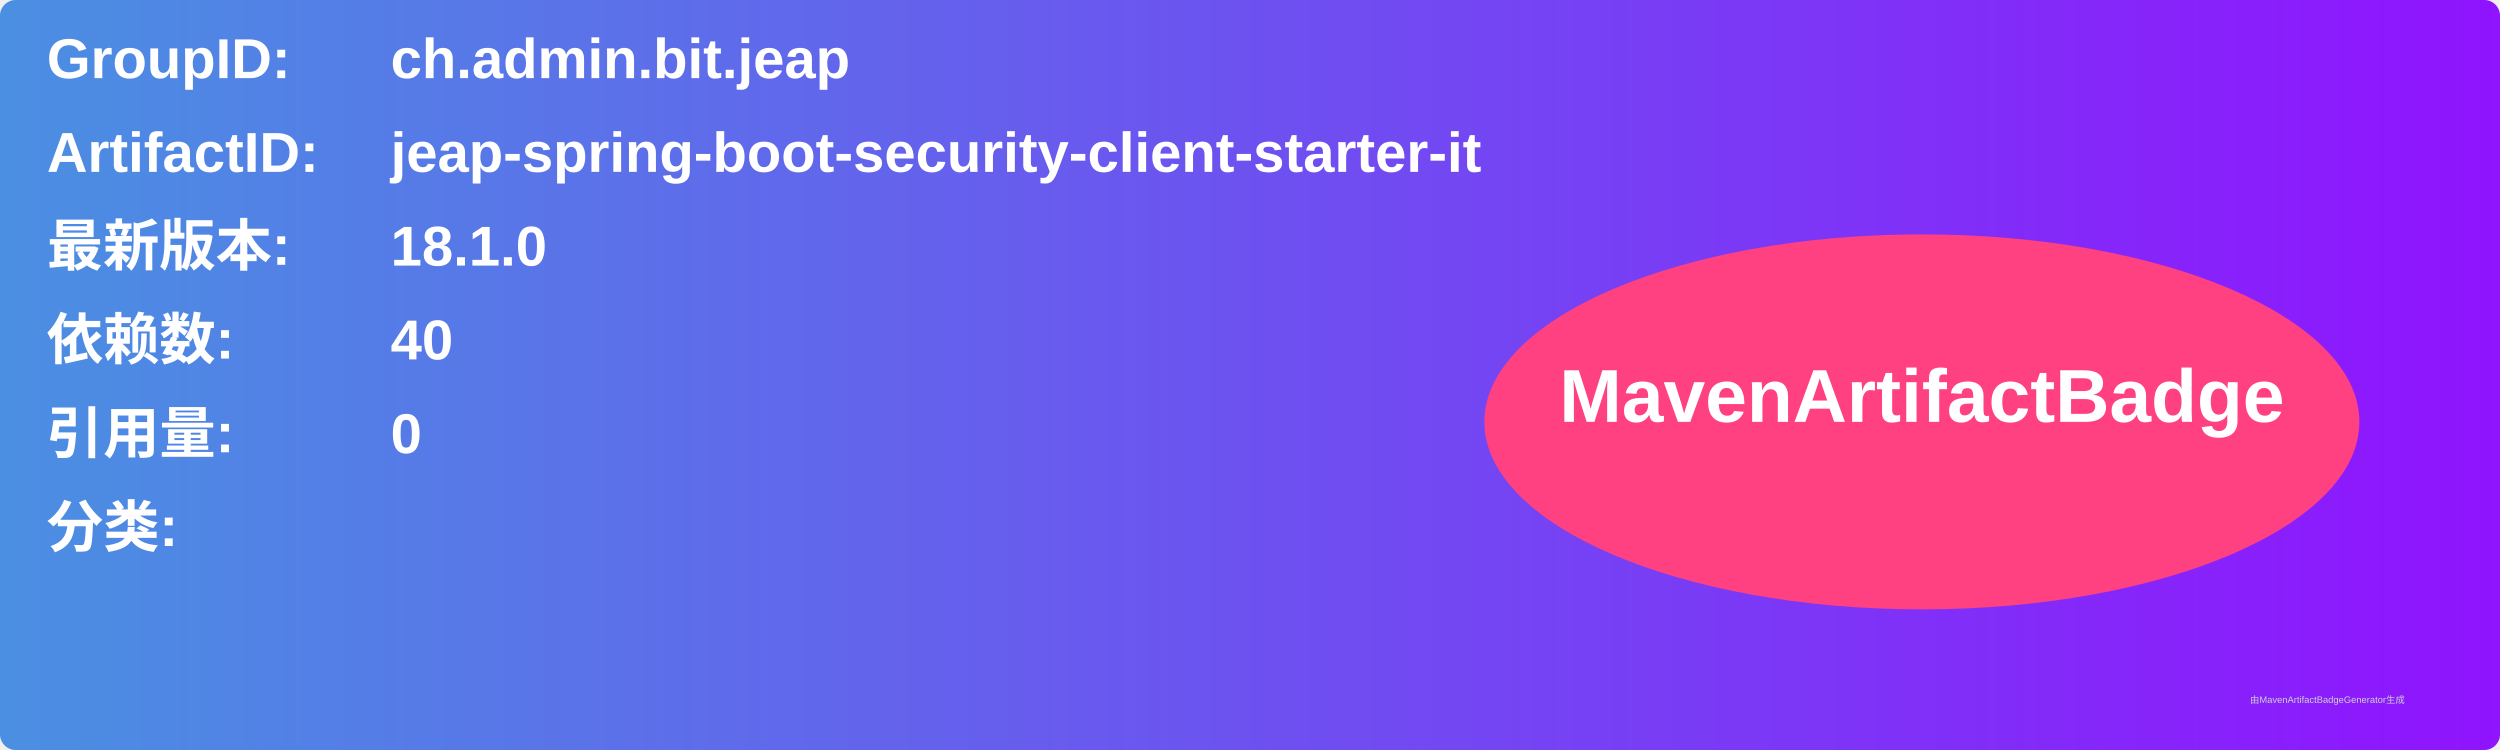
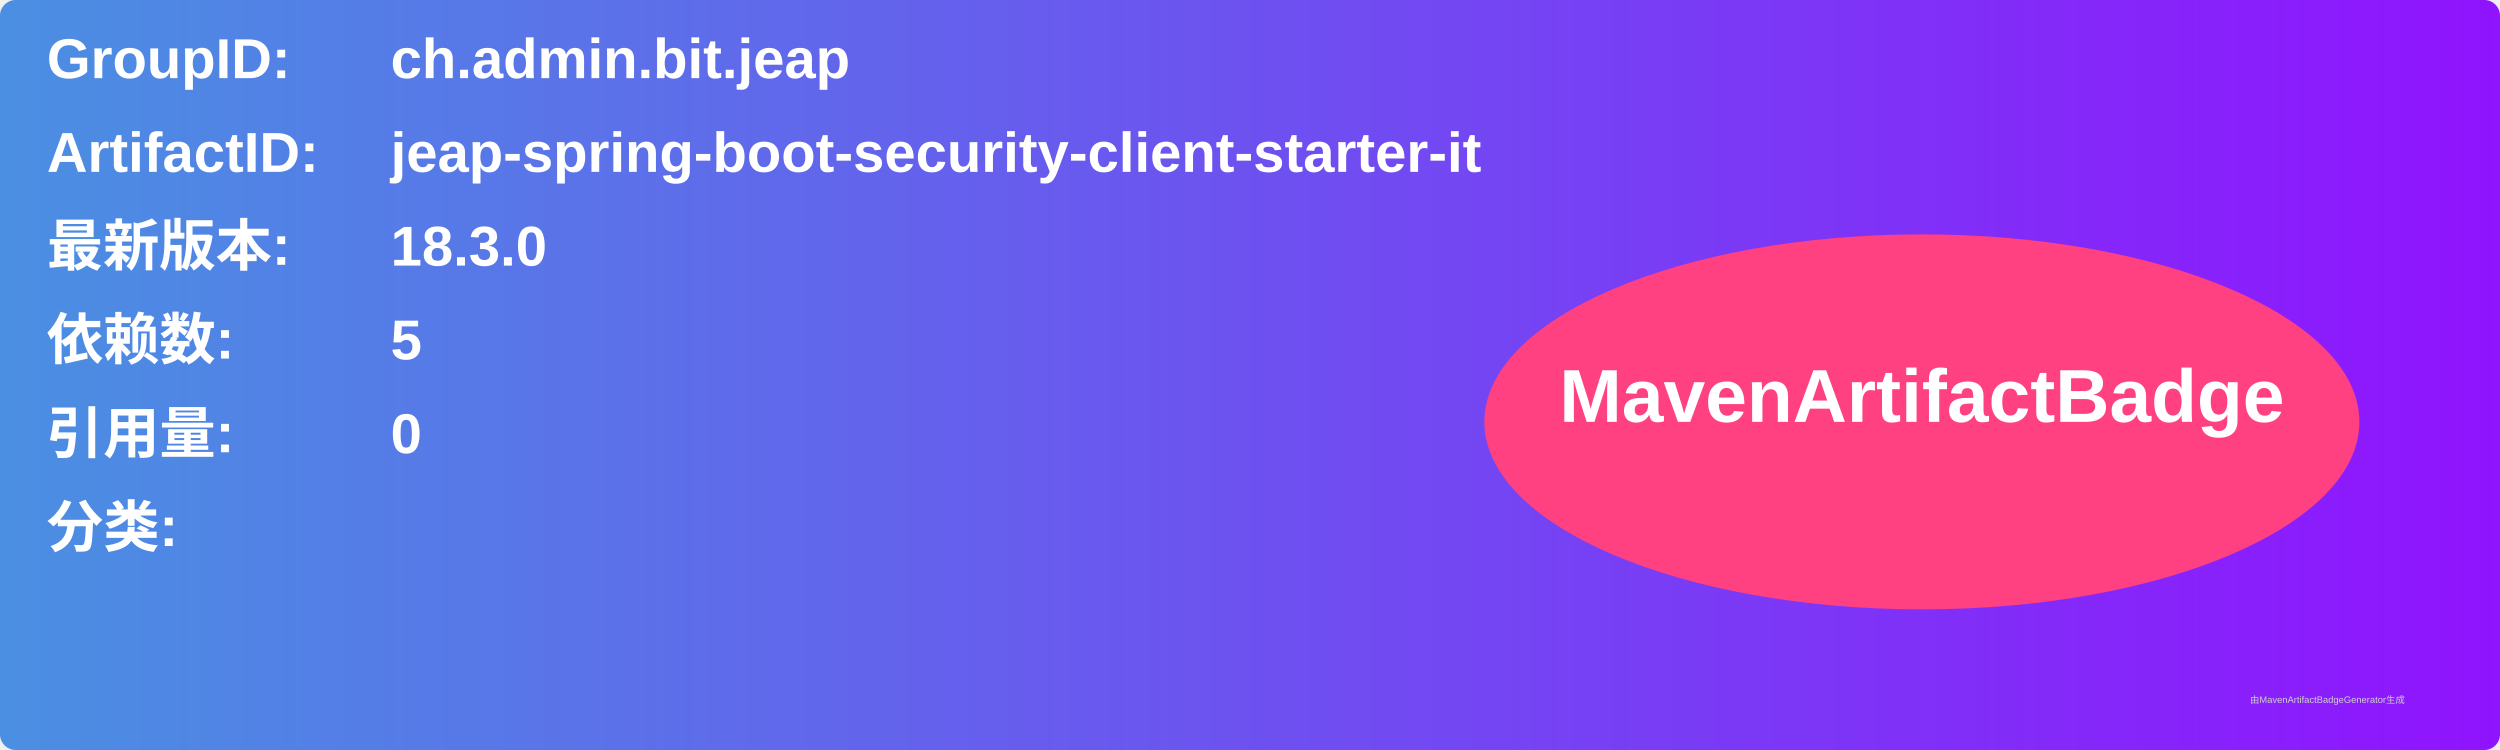
<svg xmlns="http://www.w3.org/2000/svg" width="800" height="240" viewBox="0 0 800 240">
  <linearGradient id="grad" x1="0%" y1="0%" x2="100%" y2="0%">
    <stop offset="0%" stop-color="#4a90e2" />
    <stop offset="100%" stop-color="#9013fe" />
  </linearGradient>
  <rect width="100%" height="100%" rx="5" ry="5" fill="url(#grad)" />
  <g transform="translate(15, 15)">
    <text x="0" y="10" font-family="Arial" font-size="18" fill="white" font-weight="bold" width="260">GroupID:</text>
    <text x="110" y="10" font-family="Arial" font-size="18" fill="white" font-weight="bold" width="460">ch.admin.bit.jeap</text>
    <text x="0" y="40" font-family="Arial" font-size="18" fill="white" font-weight="bold" width="260">ArtifactID:</text>
    <text x="110" y="40" font-family="Arial" font-size="18" fill="white" font-weight="bold" width="460">jeap-spring-boot-security-client-starter-it</text>
    <text x="0" y="70" font-family="Arial" font-size="18" fill="white" font-weight="bold">最新版本:</text>
    <text x="110" y="70" font-family="Arial" font-size="18" fill="white" font-weight="bold">
-       <tspan font-weight="bold">18.1.0</tspan>
+       <tspan font-weight="bold">18.3.0</tspan>
    </text>
    <text x="0" y="100" font-family="Arial" font-size="18" fill="white" font-weight="bold">依赖数: </text>
    <text x="110" y="100" font-family="Arial" font-size="18" fill="white">
-       <tspan font-weight="bold">40</tspan>
+       <tspan font-weight="bold">5</tspan>
    </text>
    <text x="0" y="130" font-family="Arial" font-size="18" fill="white" font-weight="bold">引用量: </text>
    <text x="110" y="130" font-family="Arial" font-size="18" fill="white">
      <tspan font-weight="bold">0</tspan>
    </text>
    <text x="0" y="160" font-family="Arial" font-size="18" fill="white" font-weight="bold">分类:</text>
    <text x="10" y="190" font-family="Arial" font-size="10" fill="white">
      <tspan font-weight="bold" />
    </text>
    <ellipse cx="600" cy="120" rx="140" ry="60" fill="#ff4081" />
    <text x="600" y="120" text-anchor="middle" font-family="Arial" font-size="24" fill="white" font-weight="bold">MavenArtifactBadge</text>
  </g>
  <text x="720" y="225" font-family="Arial" font-size="3" fill="#d0d0d0">由MavenArtifactBadgeGenerator生成</text>
</svg>
